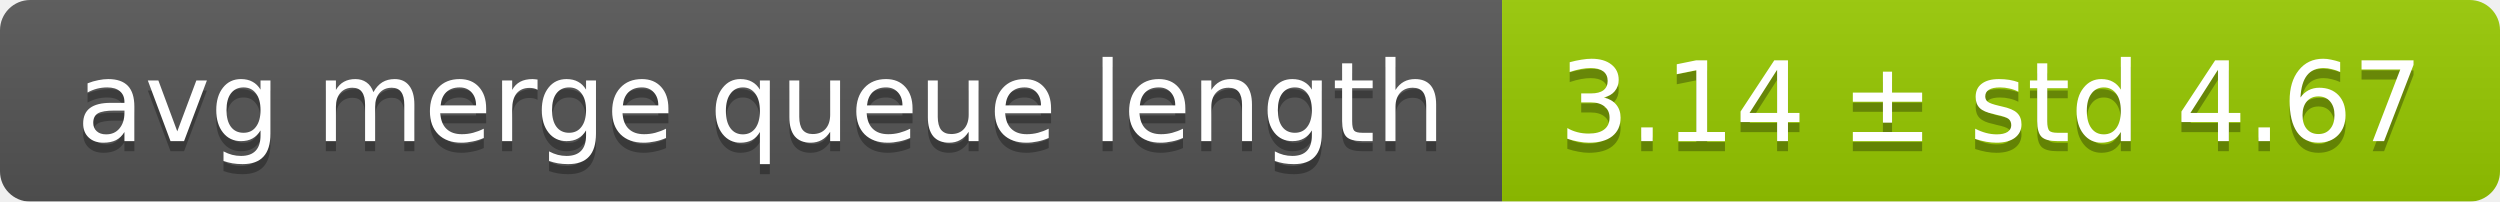
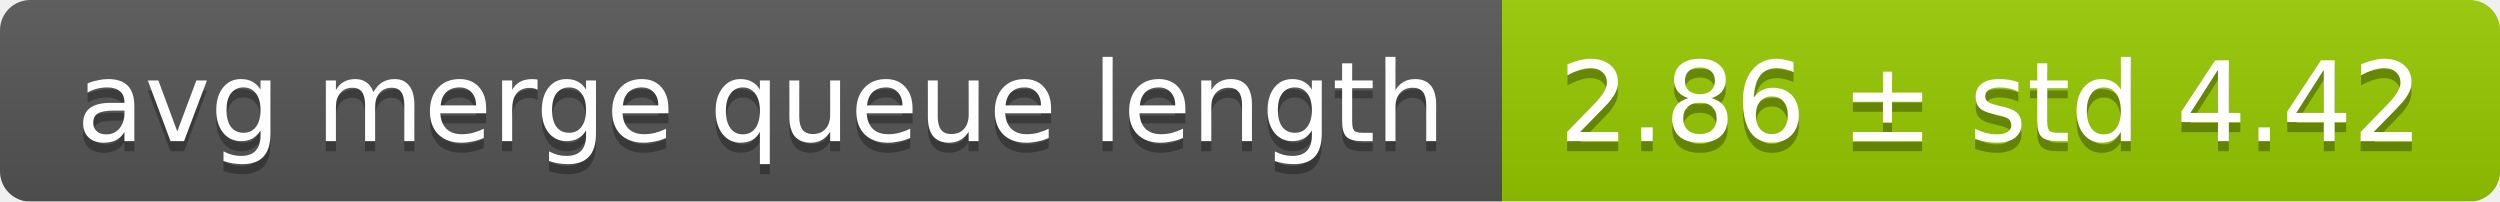
<svg xmlns="http://www.w3.org/2000/svg" width="248" height="20">
  <linearGradient id="smooth" x2="0" y2="100%">
    <stop offset="0" stop-color="#bbb" stop-opacity=".1" />
    <stop offset="1" stop-opacity=".1" />
  </linearGradient>
  <mask id="round">
    <rect width="248" height="20" rx="3" fill="#fff" />
  </mask>
  <g mask="url(#round)">
    <rect width="149" height="20" fill="#555" />
    <rect x="149" width="99" height="20" fill="#97ca00" />
    <rect width="248" height="20" fill="url(#smooth)" />
  </g>
  <g fill="#fff" text-anchor="middle" font-family="DejaVu Sans,Verdana,Geneva,sans-serif" font-size="11">
    <text x="75.5" y="15" fill="#010101" fill-opacity=".3">avg merge queue length</text>
    <text x="75.5" y="14">avg merge queue length</text>
-     <text x="197.5" y="15" fill="#010101" fill-opacity=".3">3.14 ± std 4.67</text>
-     <text x="197.5" y="14">3.14 ± std 4.67</text>
+     <text x="197.5" y="15" fill="#010101" fill-opacity=".3">2.86 ± std 4.42</text>
+     <text x="197.5" y="14">2.86 ± std 4.42</text>
  </g>
</svg>
